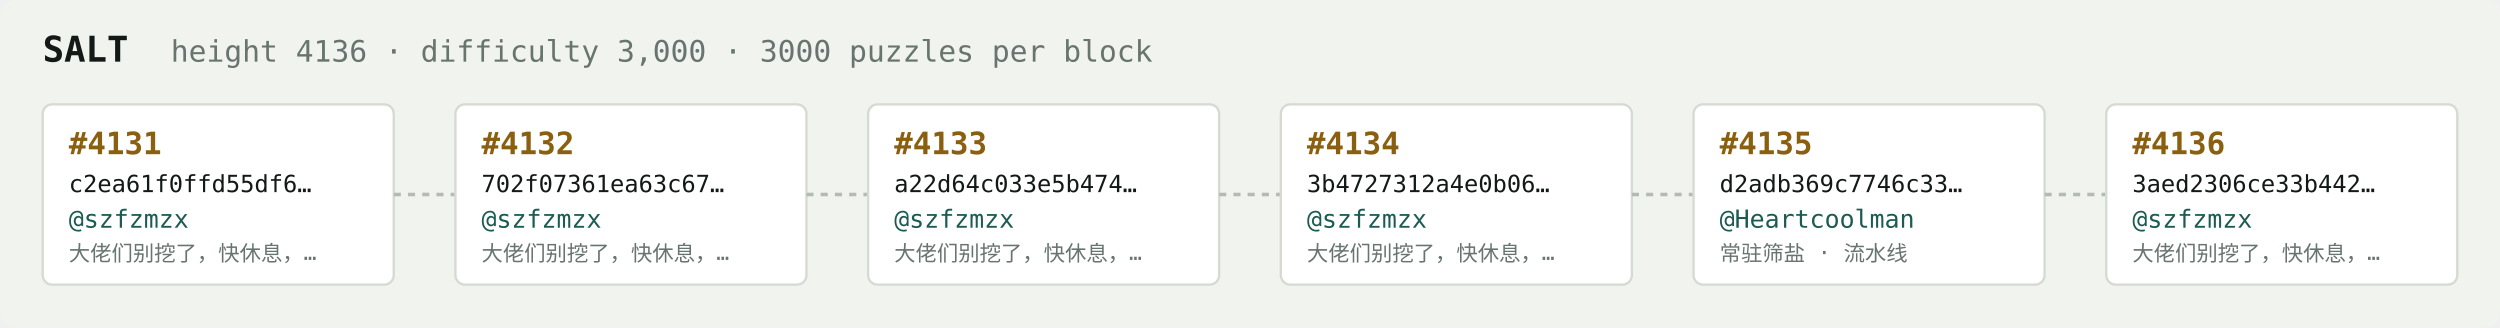
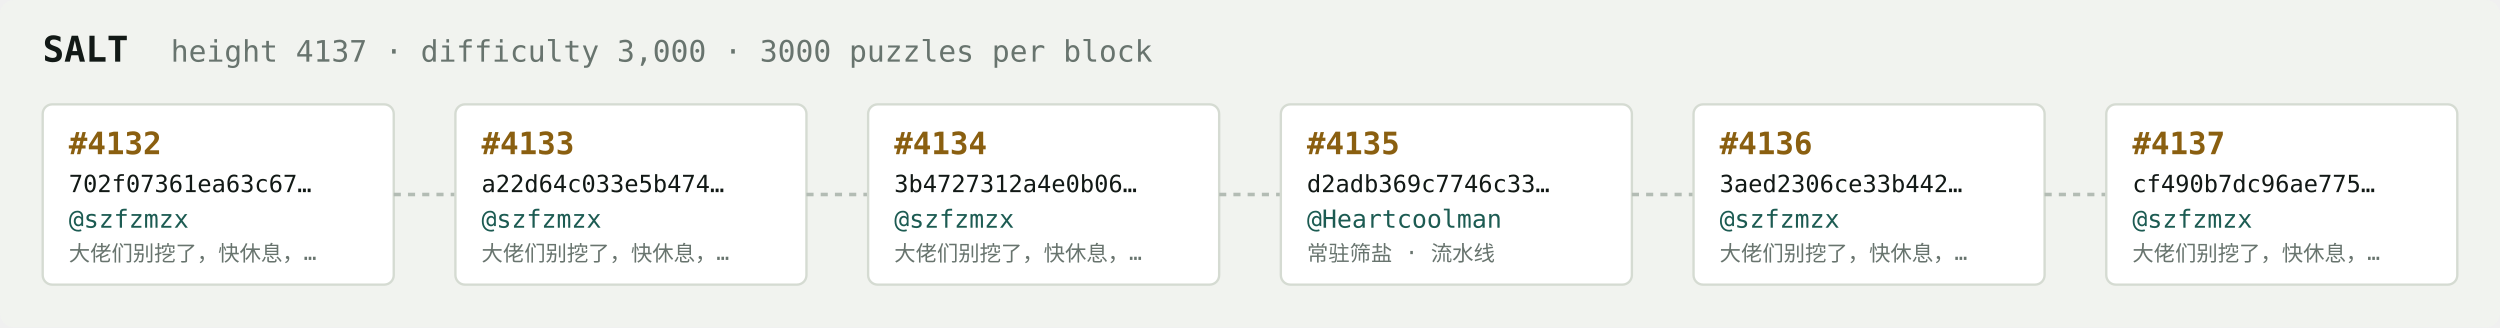
<svg xmlns="http://www.w3.org/2000/svg" width="1054" height="138" viewBox="0 0 1054 138" font-family="ui-monospace,SFMono-Regular,Menlo,monospace">
  <rect fill="#f1f3ef" width="1054" height="138" rx="6" />
  <text x="18" y="26" fill="#121916" font-size="15" font-weight="700">SALT</text>
-   <text x="72" y="26" fill="#68746e" font-size="12.5">height 4136 · difficulty 3,000 · 3000 puzzles per block</text>
+   <text x="72" y="26" fill="#68746e" font-size="12.5">height 4137 · difficulty 3,000 · 3000 puzzles per block</text>
  <rect x="18" y="44" width="148" height="76" rx="4" fill="#ffffff" stroke="#d5dbd2" stroke-width="1" />
-   <text x="29" y="65" fill="#8a5f10" font-size="13" font-weight="700">#4131</text>
-   <text x="29" y="81" fill="#121916" font-size="10">c2ea61f0ffd55df6…</text>
+   <text x="29" y="65" fill="#8a5f10" font-size="13" font-weight="700">#4132</text>
+   <text x="29" y="81" fill="#121916" font-size="10">702f07361ea63c67…</text>
  <text x="29" y="96" fill="#1c5b52" font-size="10.5">@szfzmzx</text>
  <text x="29" y="110" fill="#68746e" font-size="9">大佬们别挖了，快休息，…</text>
  <line x1="166" y1="82.0" x2="192" y2="82.0" stroke="#b3bcb4" stroke-width="1.5" stroke-dasharray="3 3" />
  <rect x="192" y="44" width="148" height="76" rx="4" fill="#ffffff" stroke="#d5dbd2" stroke-width="1" />
-   <text x="203" y="65" fill="#8a5f10" font-size="13" font-weight="700">#4132</text>
-   <text x="203" y="81" fill="#121916" font-size="10">702f07361ea63c67…</text>
+   <text x="203" y="65" fill="#8a5f10" font-size="13" font-weight="700">#4133</text>
+   <text x="203" y="81" fill="#121916" font-size="10">a22d64c033e5b474…</text>
  <text x="203" y="96" fill="#1c5b52" font-size="10.5">@szfzmzx</text>
  <text x="203" y="110" fill="#68746e" font-size="9">大佬们别挖了，快休息，…</text>
  <line x1="340" y1="82.0" x2="366" y2="82.0" stroke="#b3bcb4" stroke-width="1.5" stroke-dasharray="3 3" />
  <rect x="366" y="44" width="148" height="76" rx="4" fill="#ffffff" stroke="#d5dbd2" stroke-width="1" />
-   <text x="377" y="65" fill="#8a5f10" font-size="13" font-weight="700">#4133</text>
-   <text x="377" y="81" fill="#121916" font-size="10">a22d64c033e5b474…</text>
+   <text x="377" y="65" fill="#8a5f10" font-size="13" font-weight="700">#4134</text>
+   <text x="377" y="81" fill="#121916" font-size="10">3b4727312a4e0b06…</text>
  <text x="377" y="96" fill="#1c5b52" font-size="10.5">@szfzmzx</text>
  <text x="377" y="110" fill="#68746e" font-size="9">大佬们别挖了，快休息，…</text>
  <line x1="514" y1="82.0" x2="540" y2="82.0" stroke="#b3bcb4" stroke-width="1.5" stroke-dasharray="3 3" />
  <rect x="540" y="44" width="148" height="76" rx="4" fill="#ffffff" stroke="#d5dbd2" stroke-width="1" />
-   <text x="551" y="65" fill="#8a5f10" font-size="13" font-weight="700">#4134</text>
-   <text x="551" y="81" fill="#121916" font-size="10">3b4727312a4e0b06…</text>
-   <text x="551" y="96" fill="#1c5b52" font-size="10.5">@szfzmzx</text>
-   <text x="551" y="110" fill="#68746e" font-size="9">大佬们别挖了，快休息，…</text>
+   <text x="551" y="65" fill="#8a5f10" font-size="13" font-weight="700">#4135</text>
+   <text x="551" y="81" fill="#121916" font-size="10">d2adb369c7746c33…</text>
+   <text x="551" y="96" fill="#1c5b52" font-size="10.5">@Heartcoolman</text>
+   <text x="551" y="110" fill="#68746e" font-size="9">常驻筛盐 · 流水线</text>
  <line x1="688" y1="82.0" x2="714" y2="82.0" stroke="#b3bcb4" stroke-width="1.5" stroke-dasharray="3 3" />
  <rect x="714" y="44" width="148" height="76" rx="4" fill="#ffffff" stroke="#d5dbd2" stroke-width="1" />
-   <text x="725" y="65" fill="#8a5f10" font-size="13" font-weight="700">#4135</text>
-   <text x="725" y="81" fill="#121916" font-size="10">d2adb369c7746c33…</text>
-   <text x="725" y="96" fill="#1c5b52" font-size="10.5">@Heartcoolman</text>
-   <text x="725" y="110" fill="#68746e" font-size="9">常驻筛盐 · 流水线</text>
+   <text x="725" y="65" fill="#8a5f10" font-size="13" font-weight="700">#4136</text>
+   <text x="725" y="81" fill="#121916" font-size="10">3aed2306ce33b442…</text>
+   <text x="725" y="96" fill="#1c5b52" font-size="10.5">@szfzmzx</text>
+   <text x="725" y="110" fill="#68746e" font-size="9">大佬们别挖了，快休息，…</text>
  <line x1="862" y1="82.0" x2="888" y2="82.0" stroke="#b3bcb4" stroke-width="1.5" stroke-dasharray="3 3" />
  <rect x="888" y="44" width="148" height="76" rx="4" fill="#ffffff" stroke="#d5dbd2" stroke-width="1" />
-   <text x="899" y="65" fill="#8a5f10" font-size="13" font-weight="700">#4136</text>
-   <text x="899" y="81" fill="#121916" font-size="10">3aed2306ce33b442…</text>
+   <text x="899" y="65" fill="#8a5f10" font-size="13" font-weight="700">#4137</text>
+   <text x="899" y="81" fill="#121916" font-size="10">cf490b7dc96ae775…</text>
  <text x="899" y="96" fill="#1c5b52" font-size="10.5">@szfzmzx</text>
  <text x="899" y="110" fill="#68746e" font-size="9">大佬们别挖了，快休息，…</text>
</svg>
